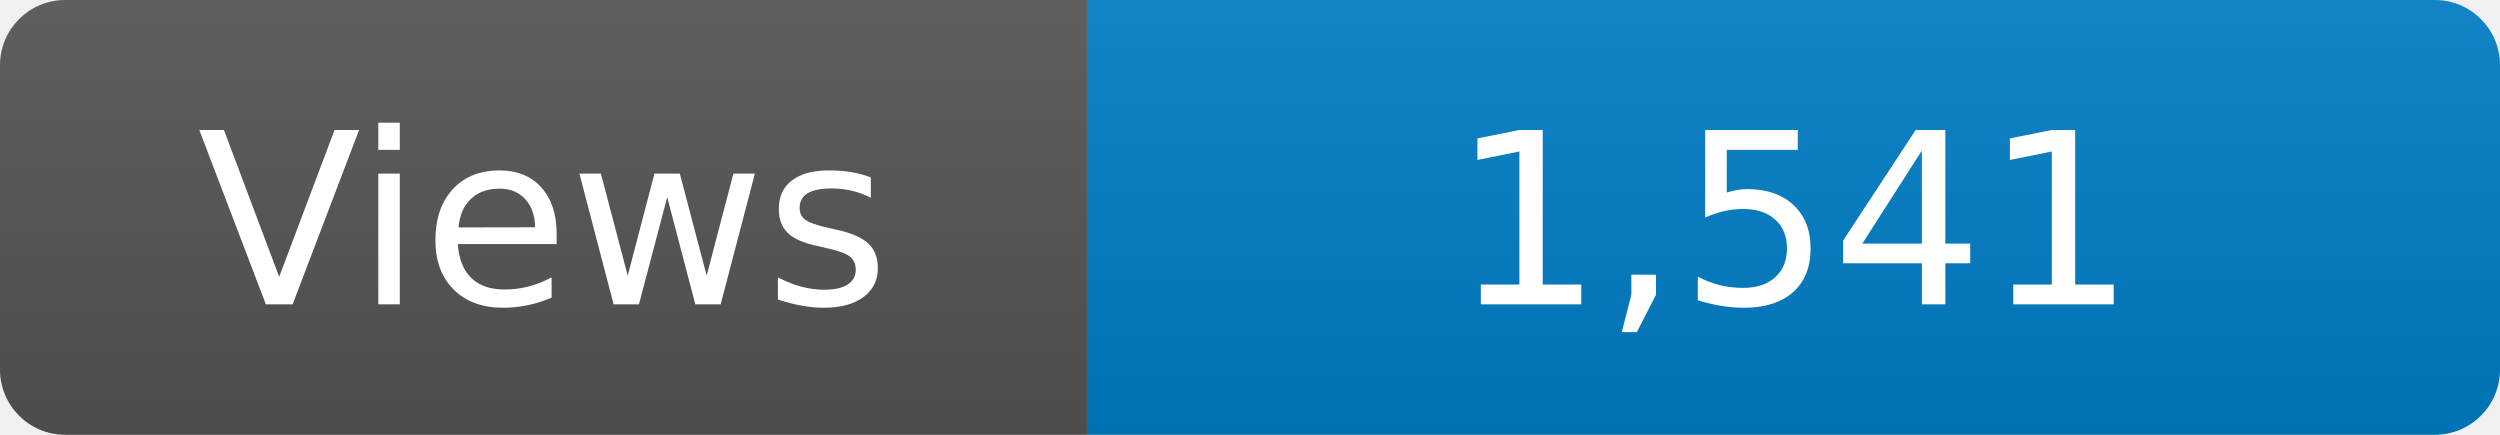
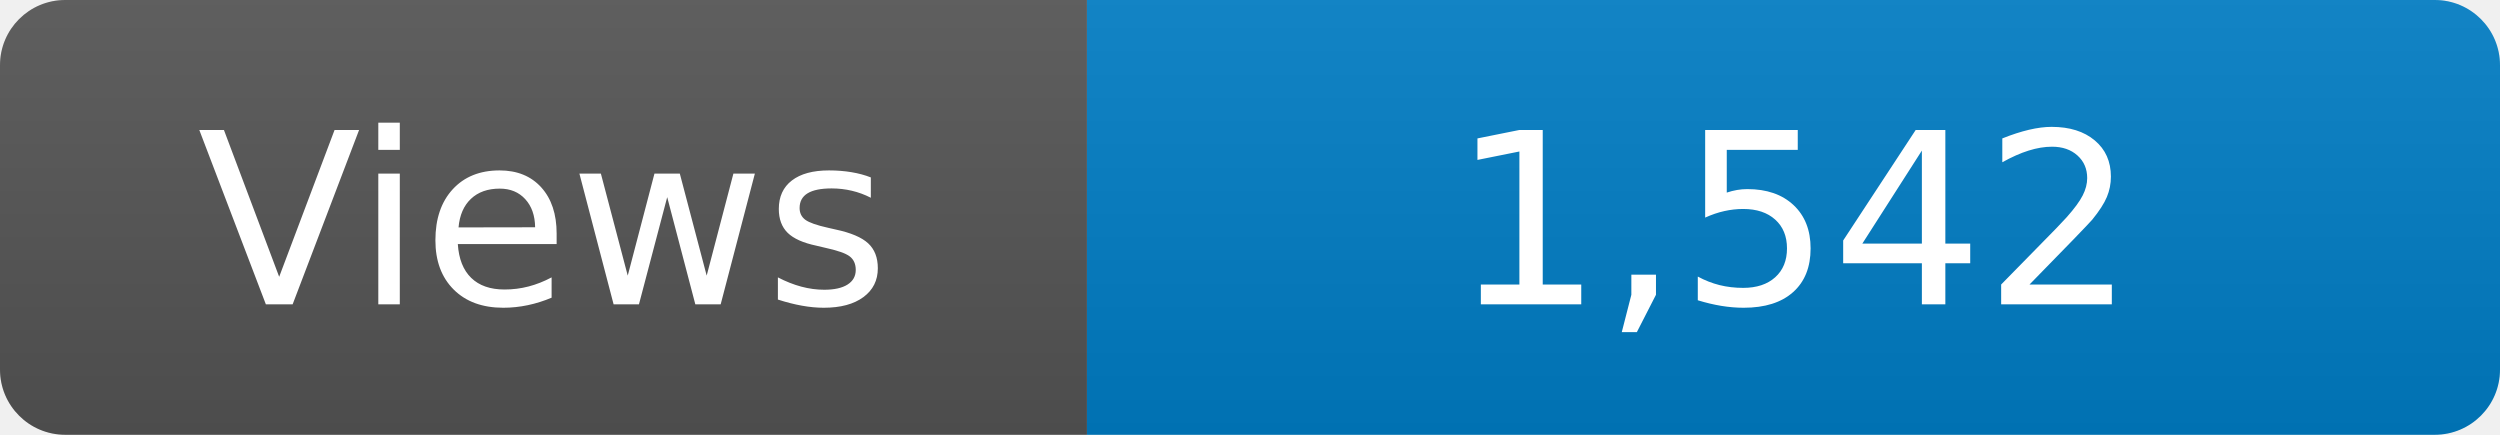
<svg xmlns="http://www.w3.org/2000/svg" width="115" height="20" role="img" aria-label="Maintained?: yes">
  <linearGradient id="s" x2="0" y2="100%">
    <stop offset="0" stop-color="#bbb" stop-opacity=".1" />
    <stop offset="1" stop-opacity=".1" />
  </linearGradient>
  <clipPath id="r">
    <rect width="115" height="20" rx="3" fill="#fff" />
  </clipPath>
  <g clip-path="url(#r)">
    <rect width="50" height="20" fill="#555" />
    <rect x="50" width="160" height="20" fill="#007ec6" />
    <rect width="115" height="20" fill="url(#s)" />
  </g>
  <g fill="#fff" text-anchor="middle" font-family="Verdana,Geneva,DejaVu Sans,sans-serif" font-size="110">
    <text x="250" y="140" transform="scale(.1)" fill="#fff">Views</text>
-     <text x="825" y="140" transform="scale(.1)" fill="#fff">1,541</text>
+     <text x="825" y="140" transform="scale(.1)" fill="#fff">1,542</text>
  </g>
</svg>
